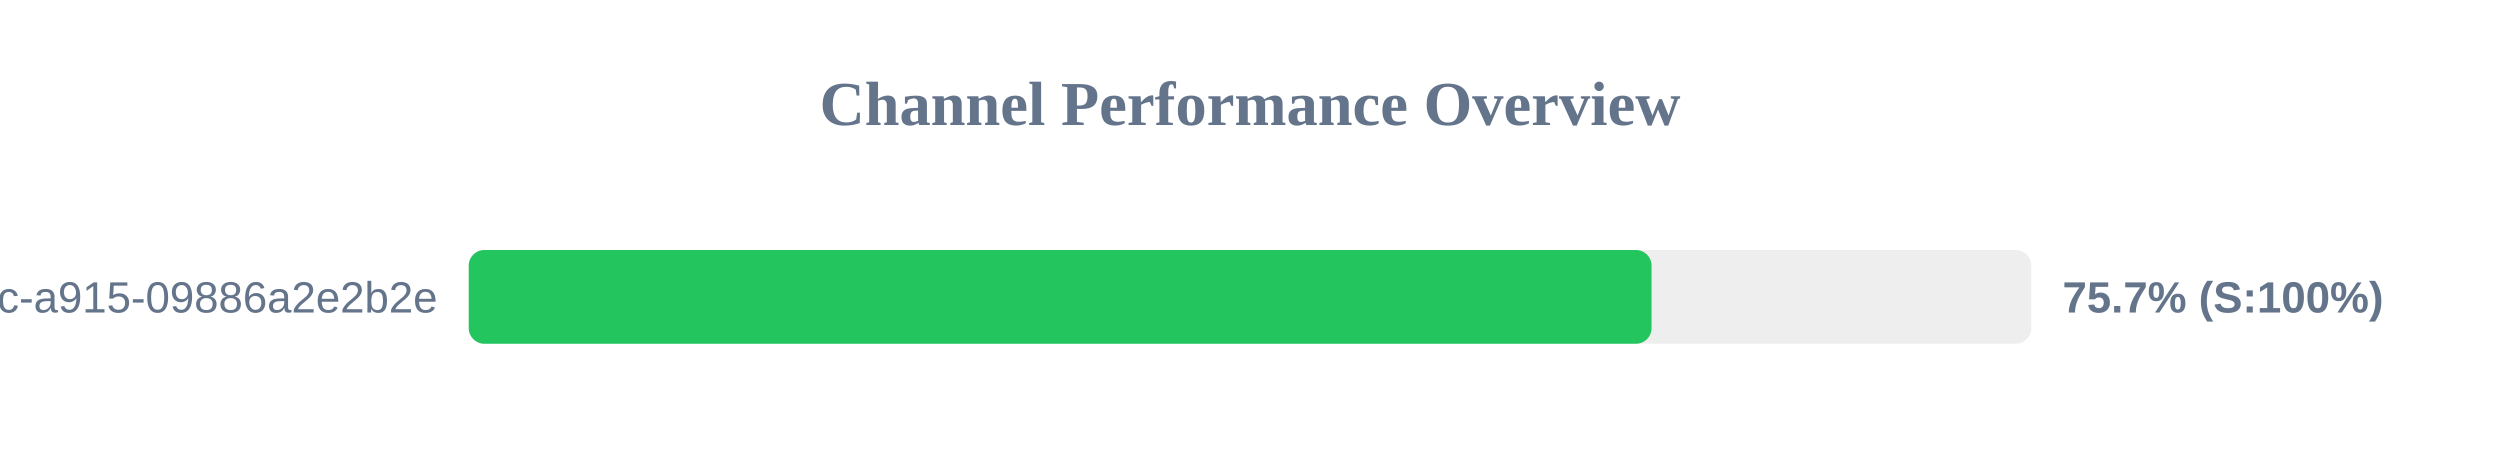
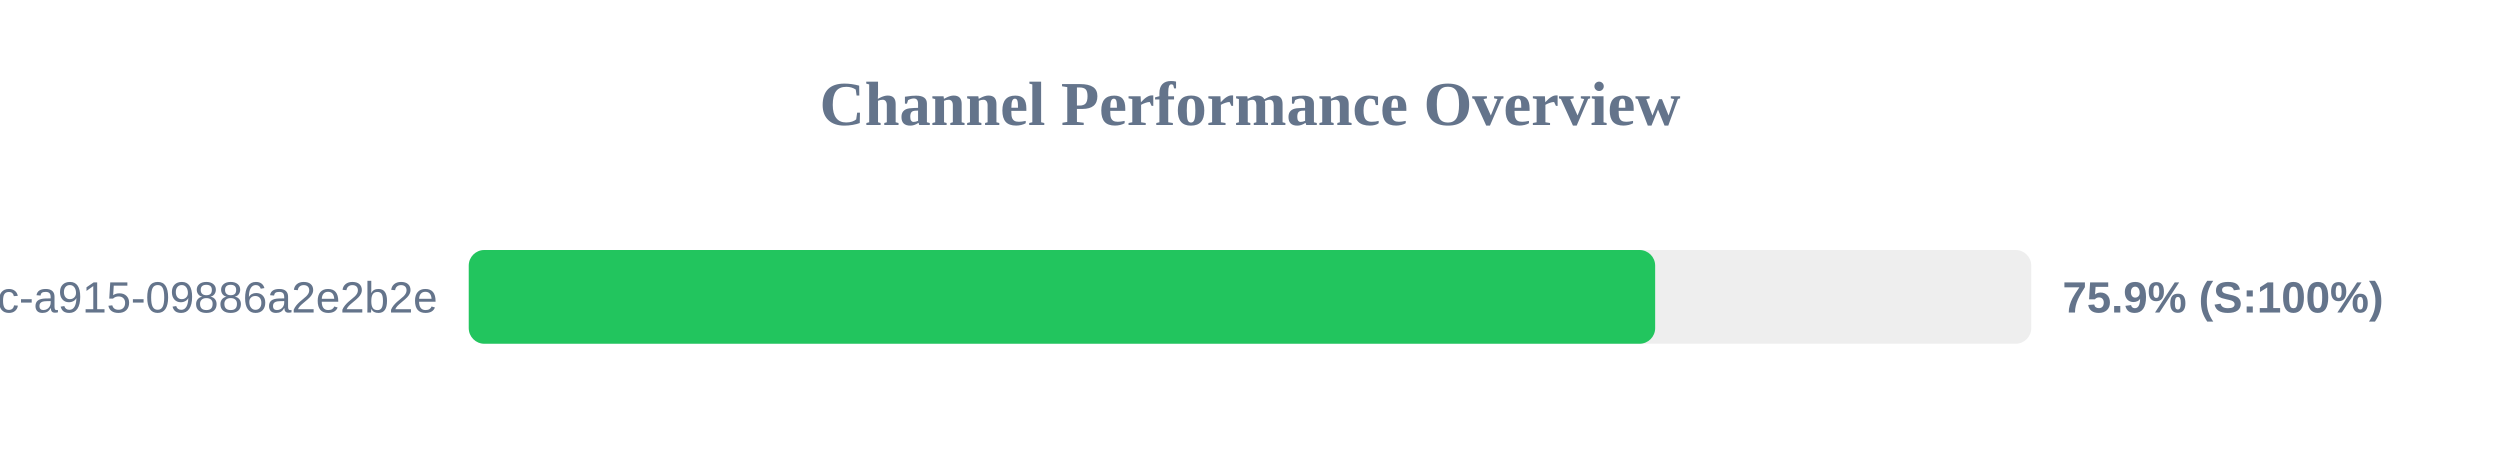
<svg xmlns="http://www.w3.org/2000/svg" width="800" height="150" version="1.1">
  <style>
        .row { font: 14px Arial; fill: #64748b; }
        .score { font: bold 14px Arial; fill: #64748b; }
    </style>
  <text x="400" y="40" text-anchor="middle" font-size="20px" font-weight="bold" fill="#64748b">Channel Performance Overview</text>
  <rect x="150" y="80" width="500" height="30" fill="#eee" rx="5" />
-   <rect x="150" y="80" width="378.5" height="30" fill="#22c55e" rx="5" />
+   <rect x="150" y="80" width="379.65" height="30" fill="#22c55e" rx="5" />
  <text x="140" y="100" text-anchor="end" class="row">?uuid=52816135-d3bc-46bc-a915-09886a2e2b2e</text>
-   <text x="660" y="100" text-anchor="start" class="score">75.7% (S:100%)</text>
+   <text x="660" y="100" text-anchor="start" class="score">75.9% (S:100%)</text>
</svg>
